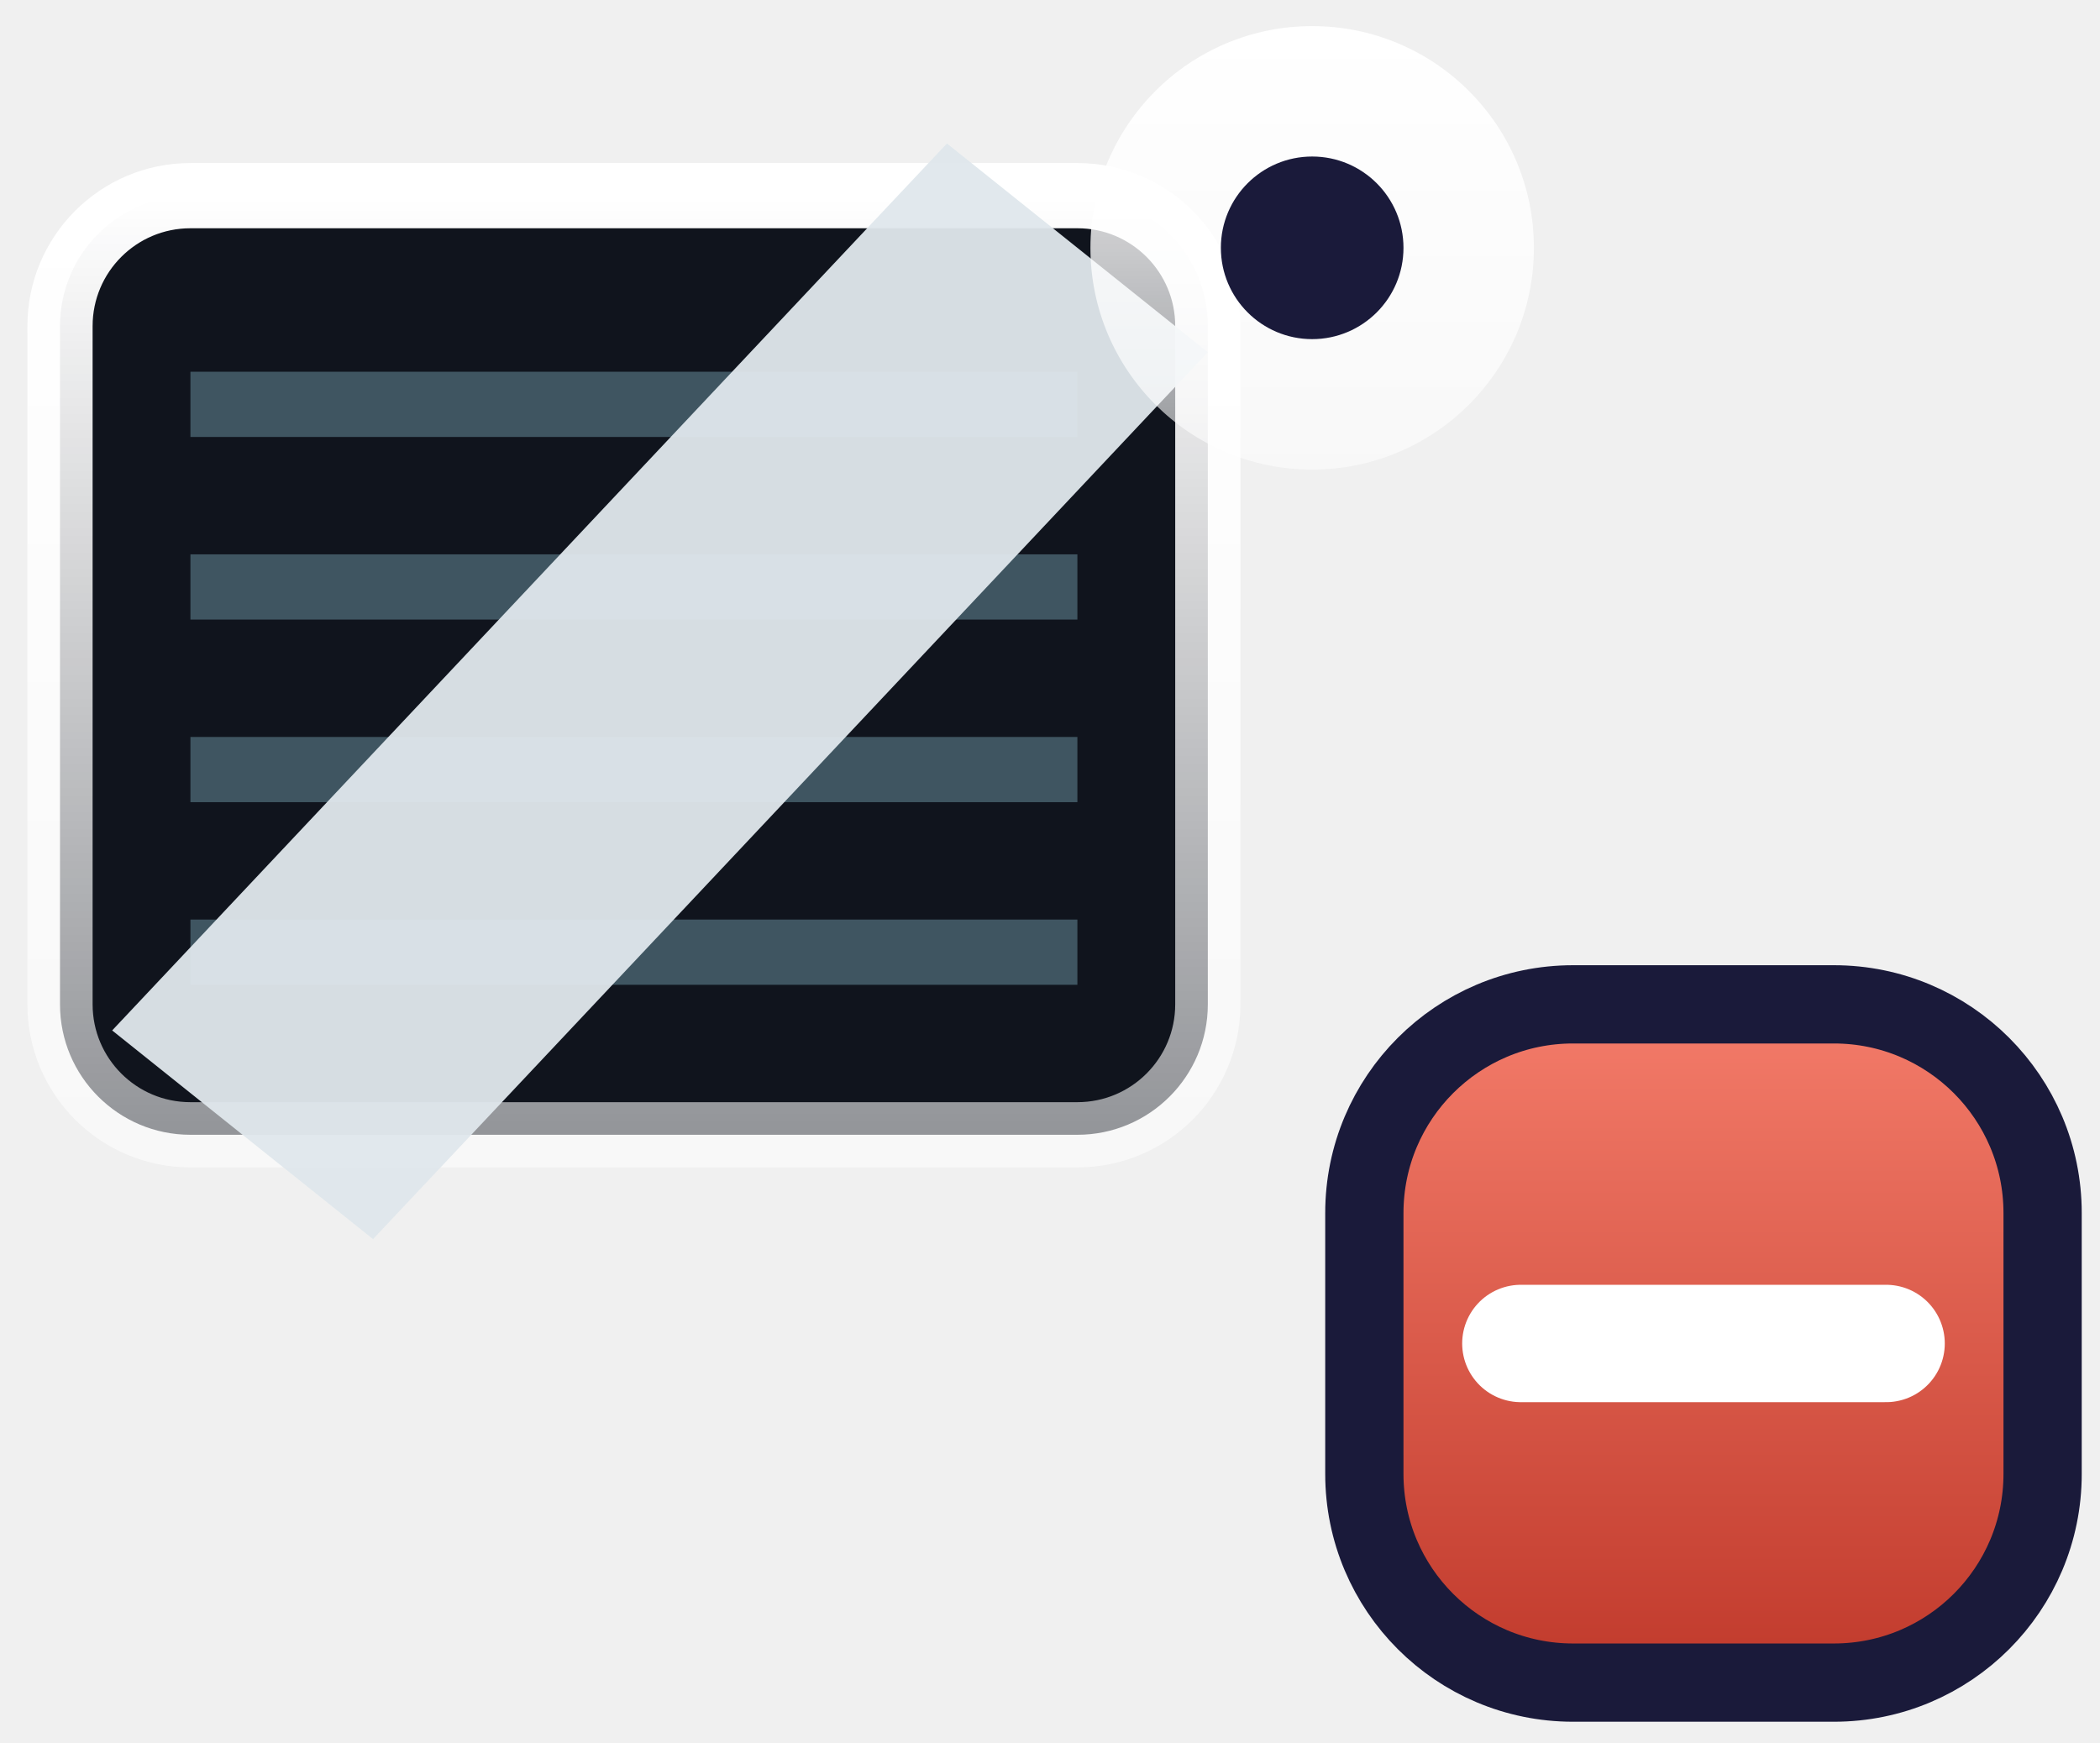
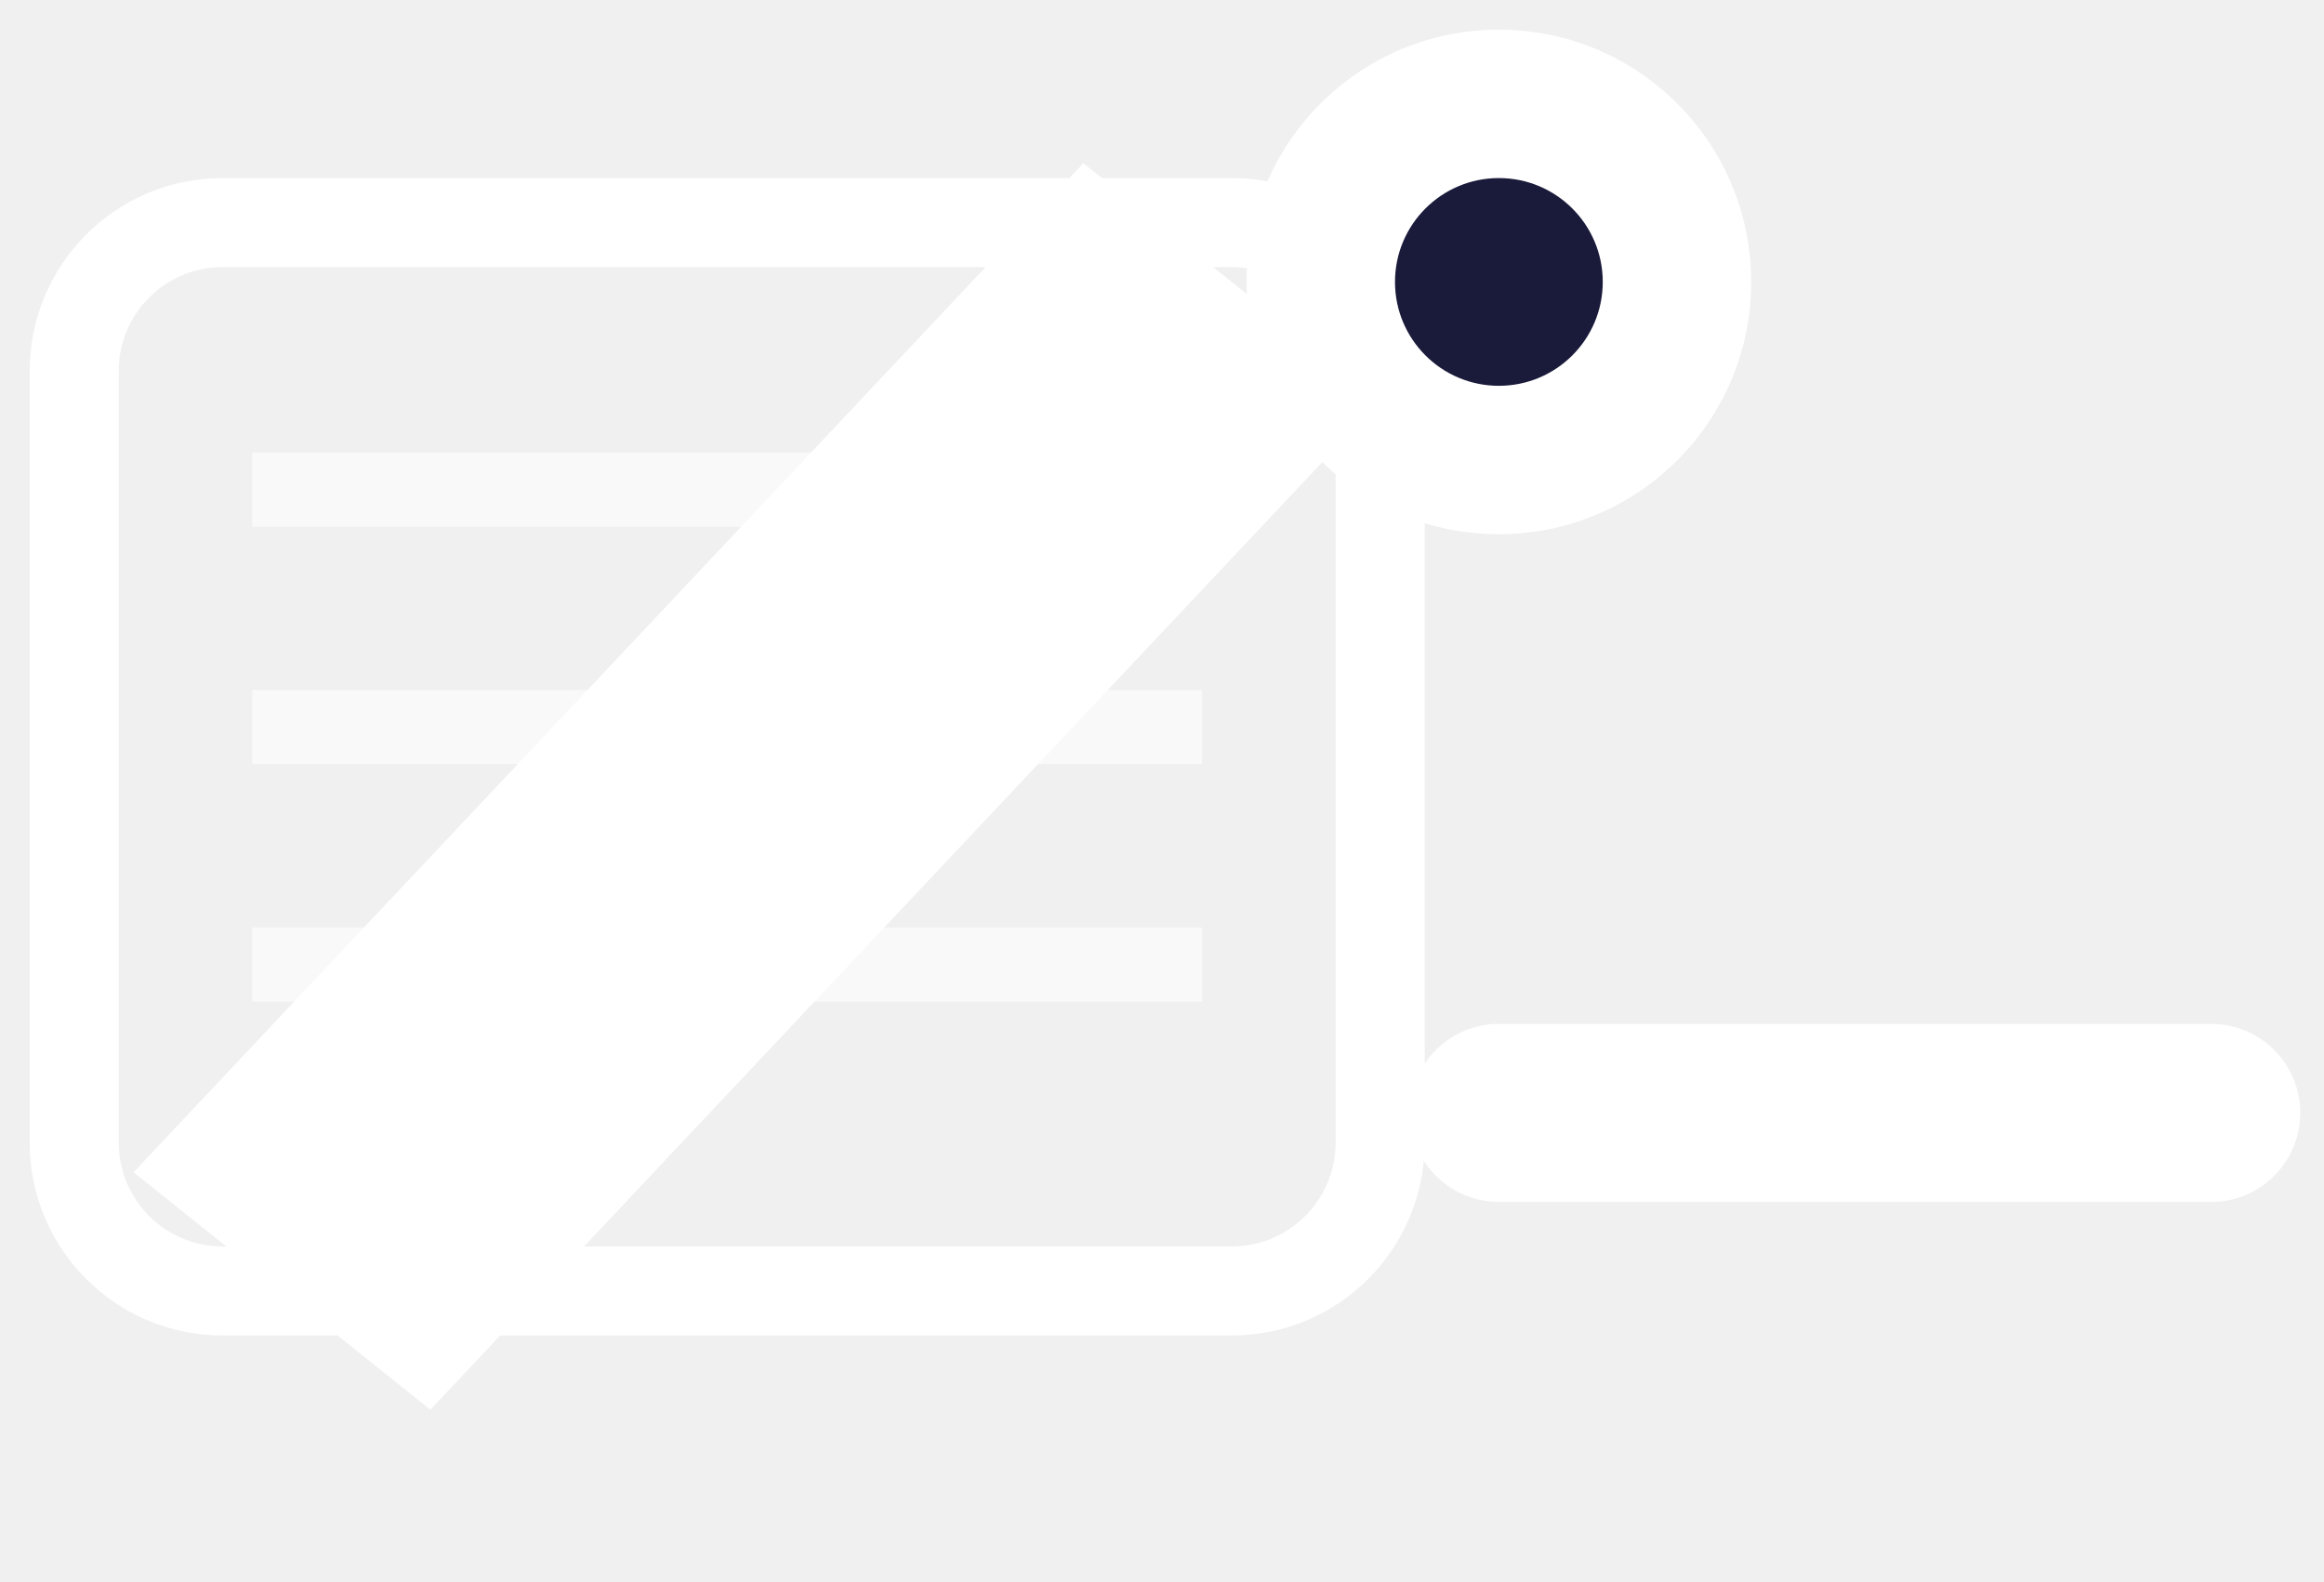
- <svg xmlns="http://www.w3.org/2000/svg" viewBox="0 0 80.5 66.8">
+ <svg xmlns="http://www.w3.org/2000/svg" viewBox="0 0 78.3 53.3">
  <defs>
-     <linearGradient id="mtl" x1="0" y1="0" x2="0" y2="1">
-       <stop stop-color="#ffffff" />
-       <stop offset="1" stop-color="#ffffff" stop-opacity="0.55" />
-     </linearGradient>
-     <linearGradient id="minusG" x1="0" y1="0" x2="0" y2="1">
-       <stop stop-color="#f47c6a" />
-       <stop offset="1" stop-color="#c0392b" />
-     </linearGradient>
+     
  </defs>
-   <g transform="translate(-13.7 -6.5)">
-     <rect x="16" y="14" width="44" height="36" rx="5" fill="#10141d" stroke="url(#mtl)" stroke-width="2.5" />
-     <line x1="21" y1="22" x2="55" y2="22" stroke="#3f5561" stroke-width="2.5" />
-     <line x1="21" y1="29" x2="55" y2="29" stroke="#3f5561" stroke-width="2.5" />
-     <line x1="21" y1="36" x2="55" y2="36" stroke="#3f5561" stroke-width="2.5" />
-     <line x1="21" y1="43" x2="55" y2="43" stroke="#3f5561" stroke-width="2.5" />
-     <polygon points="18,46 50,12 60,20 28,54" fill="#dfe7ec" opacity="0.95" />
-     <circle cx="64" cy="16" r="8.5" fill="url(#mtl)" />
+   <g transform="translate(-13.5 -6.5)">
+     <rect x="16" y="14" width="44" height="36" rx="5" fill="none" stroke="#ffffff" stroke-width="3" />
+     <line x1="22" y1="23" x2="54" y2="23" stroke="#ffffff" stroke-width="2.5" opacity="0.6" />
+     <line x1="22" y1="31" x2="54" y2="31" stroke="#ffffff" stroke-width="2.5" opacity="0.6" />
+     <line x1="22" y1="39" x2="54" y2="39" stroke="#ffffff" stroke-width="2.5" opacity="0.6" />
+     <polygon points="18,46 50,12 60,20 28,54" fill="#ffffff" />
+     <circle cx="64" cy="16" r="8.5" fill="#ffffff" />
    <circle cx="64" cy="16" r="3.5" fill="#1a1a3a" />
-     <rect x="66" y="45" width="26" height="26" rx="8" fill="url(#minusG)" stroke="#1a1a3a" stroke-width="3" />
-     <path d="M72 58h14" stroke="#ffffff" stroke-width="4.5" stroke-linecap="round" />
+     <path d="M64 44h24" stroke="#ffffff" stroke-width="6" stroke-linecap="round" />
  </g>
</svg>
